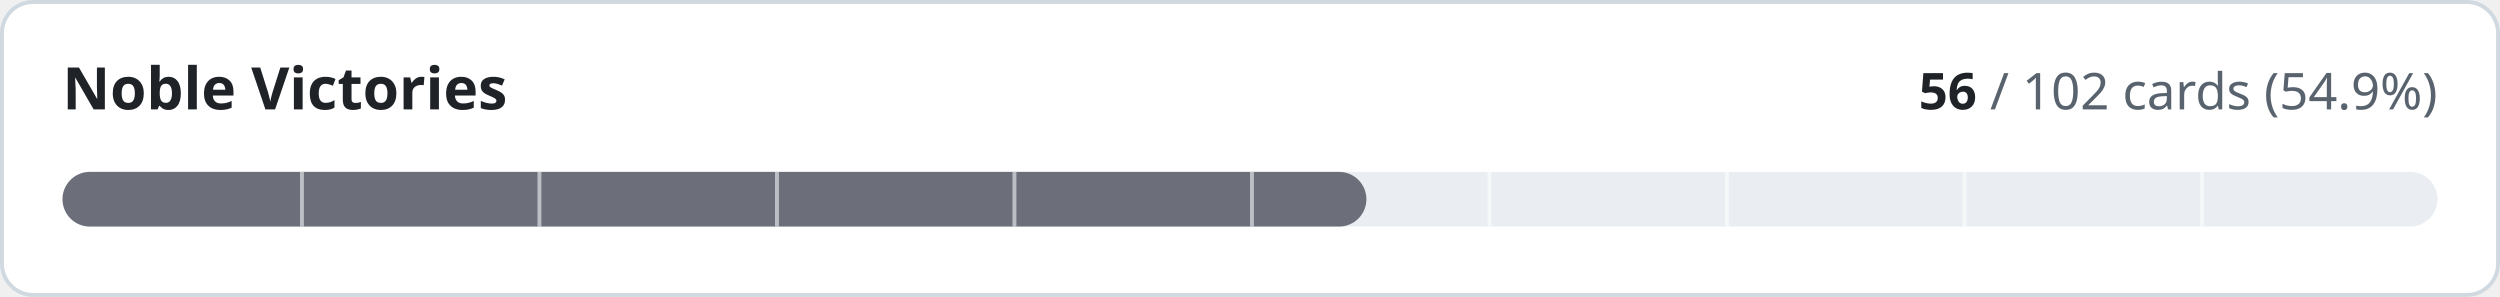
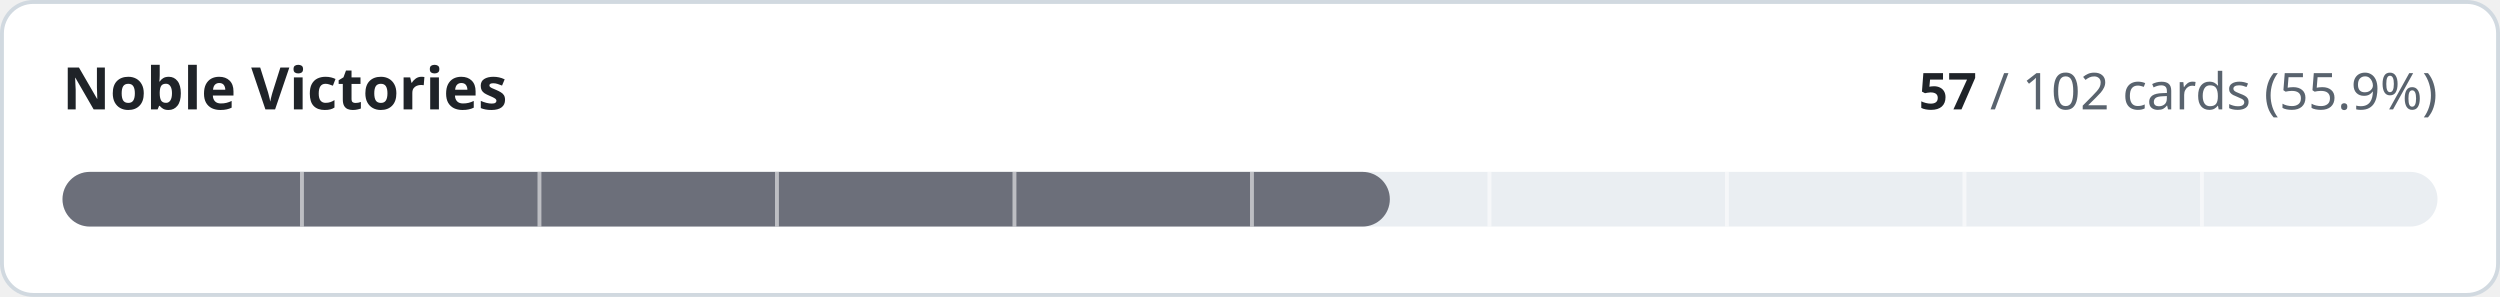
- <svg xmlns="http://www.w3.org/2000/svg" width="640" height="76" viewBox="0 0 640 76" role="img" aria-label="Noble Victories: 56 of 102 cards implemented">
+ <svg xmlns="http://www.w3.org/2000/svg" width="640" height="76" viewBox="0 0 640 76" role="img" aria-label="Noble Victories: 57 of 102 cards implemented">
  <style>
.t{fill:#1f2328}.m{fill:#59636e}.trk{fill:#eaeef2}.bd{stroke:#d1d9e0}.bg{fill:#ffffff}
@media (prefers-color-scheme:dark){.t{fill:#f0f6fc}.m{fill:#9198a1}.trk{fill:#262c36}.bd{stroke:#3d444d}.bg{fill:#0d1117}}
text{font-family:-apple-system,BlinkMacSystemFont,'Segoe UI','Noto Sans',Helvetica,Arial,sans-serif;font-variant-numeric:tabular-nums}
</style>
  <rect class="bg bd" x="0.5" y="0.5" width="639" height="75" rx="8" stroke-width="1" />
  <text class="t" x="16" y="28" font-size="15" font-weight="600">Noble Victories</text>
  <text class="m" x="624" y="28" font-size="13" text-anchor="end">
-     <tspan class="t" font-weight="600">56</tspan> / 102 cards (54.9%)</text>
+     <tspan class="t" font-weight="600">57</tspan> / 102 cards (55.9%)</text>
  <rect class="trk" x="16" y="44" width="608" height="14" rx="7" />
-   <rect x="16" y="44" width="333.8" height="14" rx="7" fill="#6c6f7a" />
+   <rect x="16" y="44" width="339.8" height="14" rx="7" fill="#6c6f7a" />
  <rect x="76.8" y="44" width="1" height="14" class="bg" opacity="0.55" />
  <rect x="137.6" y="44" width="1" height="14" class="bg" opacity="0.55" />
  <rect x="198.4" y="44" width="1" height="14" class="bg" opacity="0.55" />
  <rect x="259.2" y="44" width="1" height="14" class="bg" opacity="0.55" />
  <rect x="320.0" y="44" width="1" height="14" class="bg" opacity="0.55" />
  <rect x="380.8" y="44" width="1" height="14" class="bg" opacity="0.55" />
  <rect x="441.6" y="44" width="1" height="14" class="bg" opacity="0.55" />
  <rect x="502.4" y="44" width="1" height="14" class="bg" opacity="0.55" />
  <rect x="563.2" y="44" width="1" height="14" class="bg" opacity="0.55" />
</svg>
